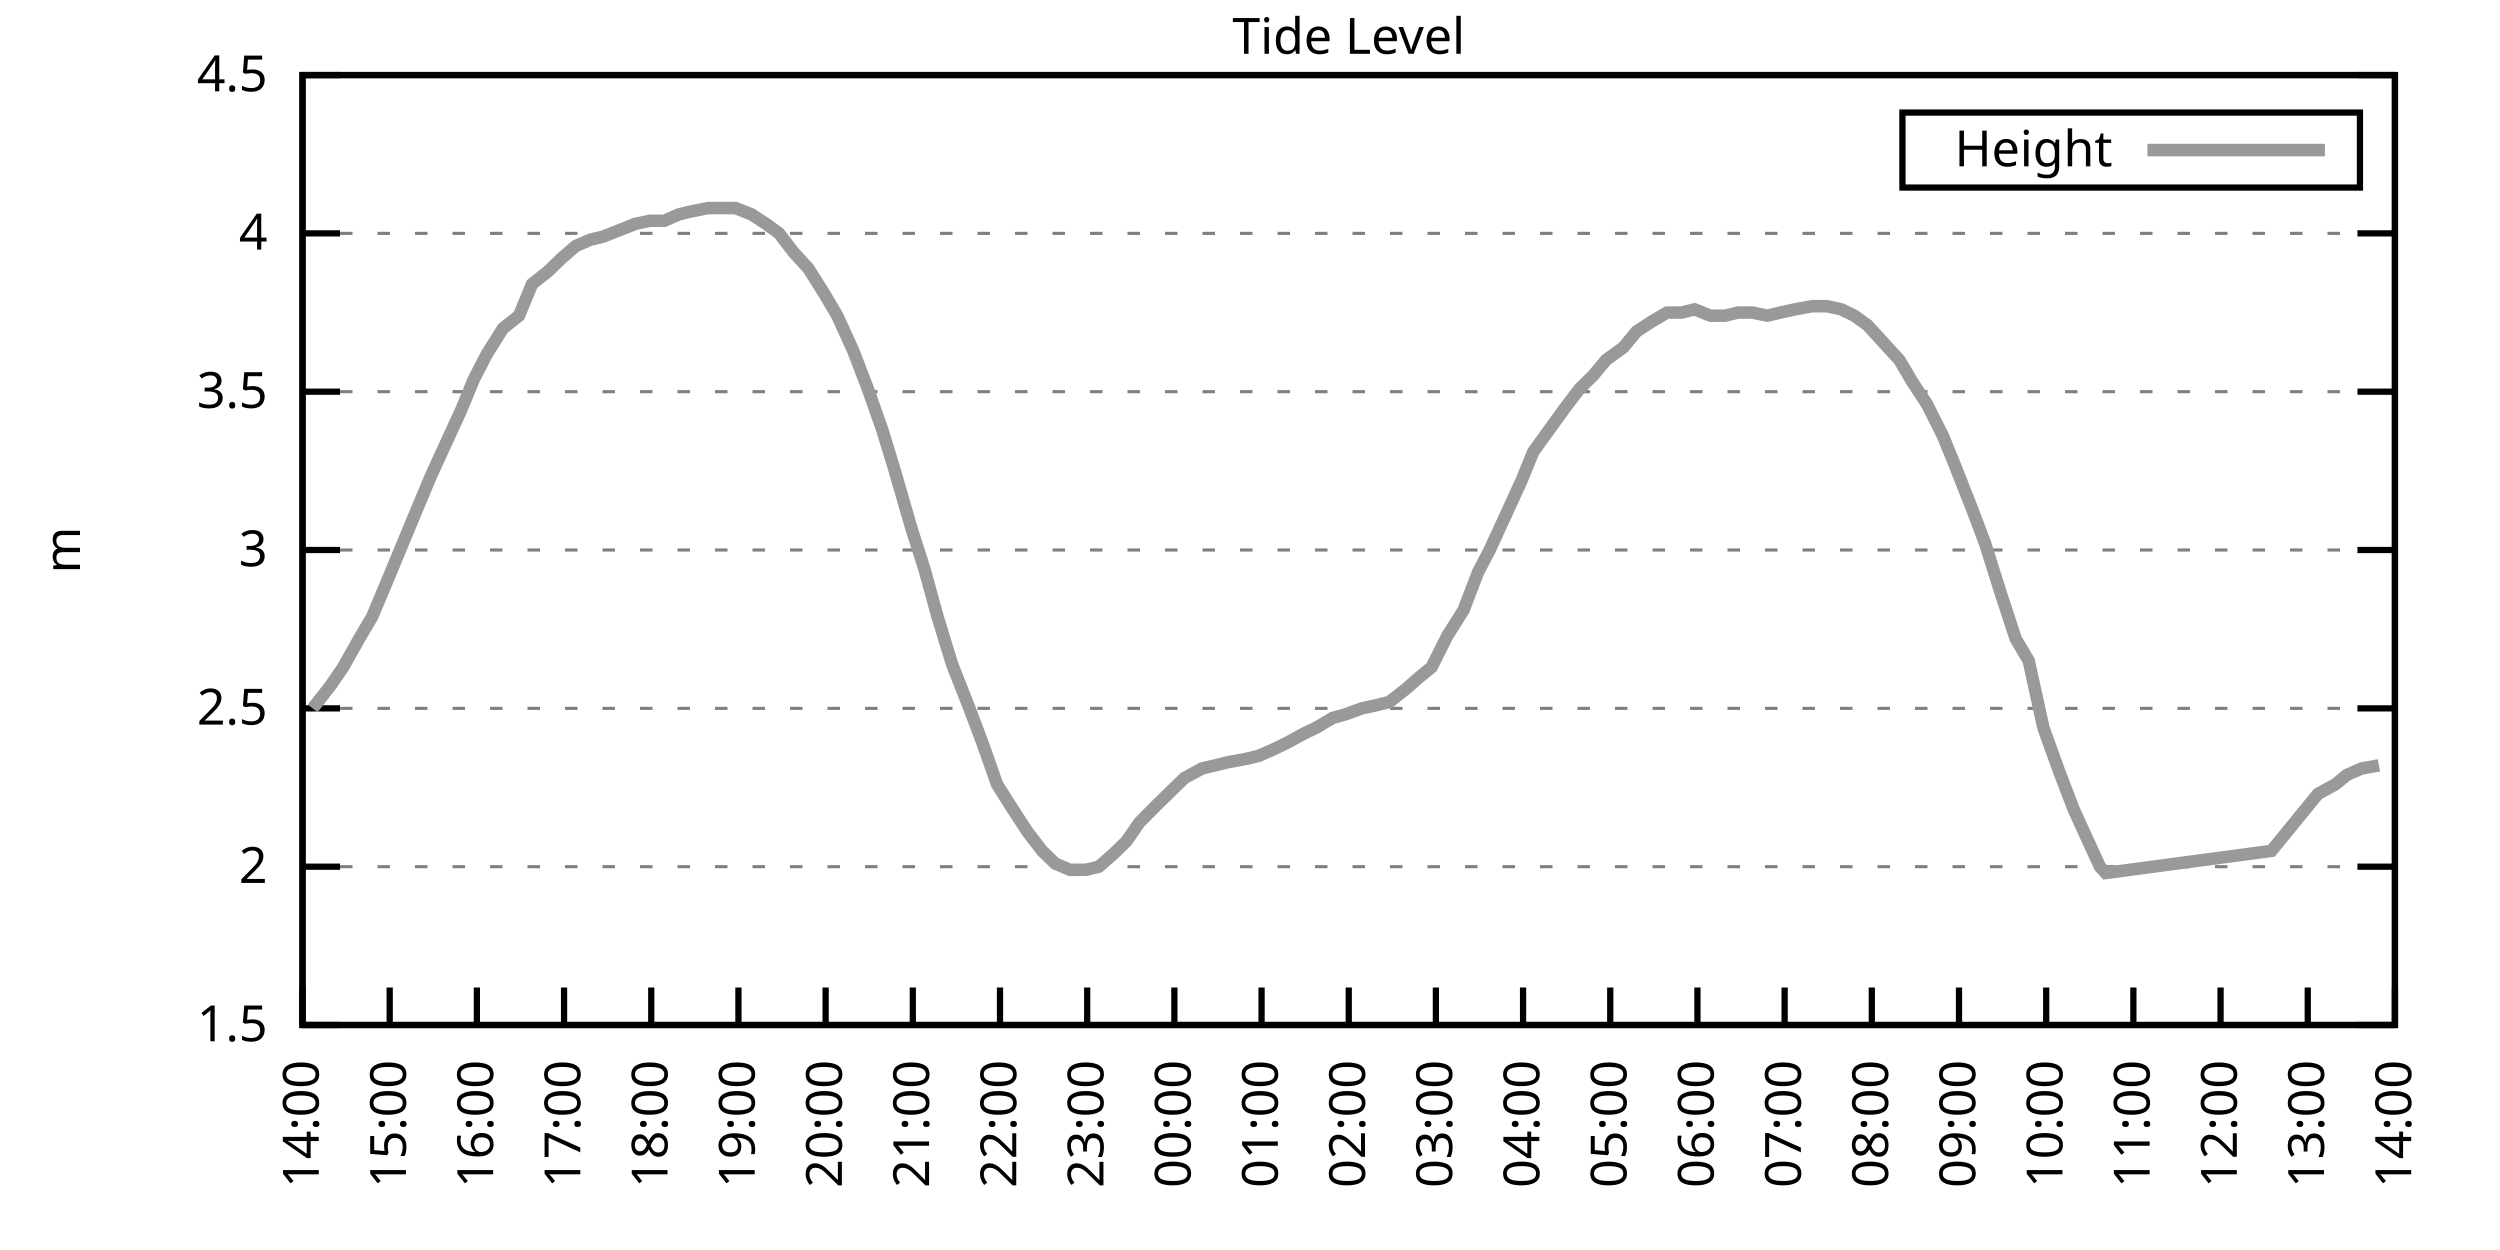
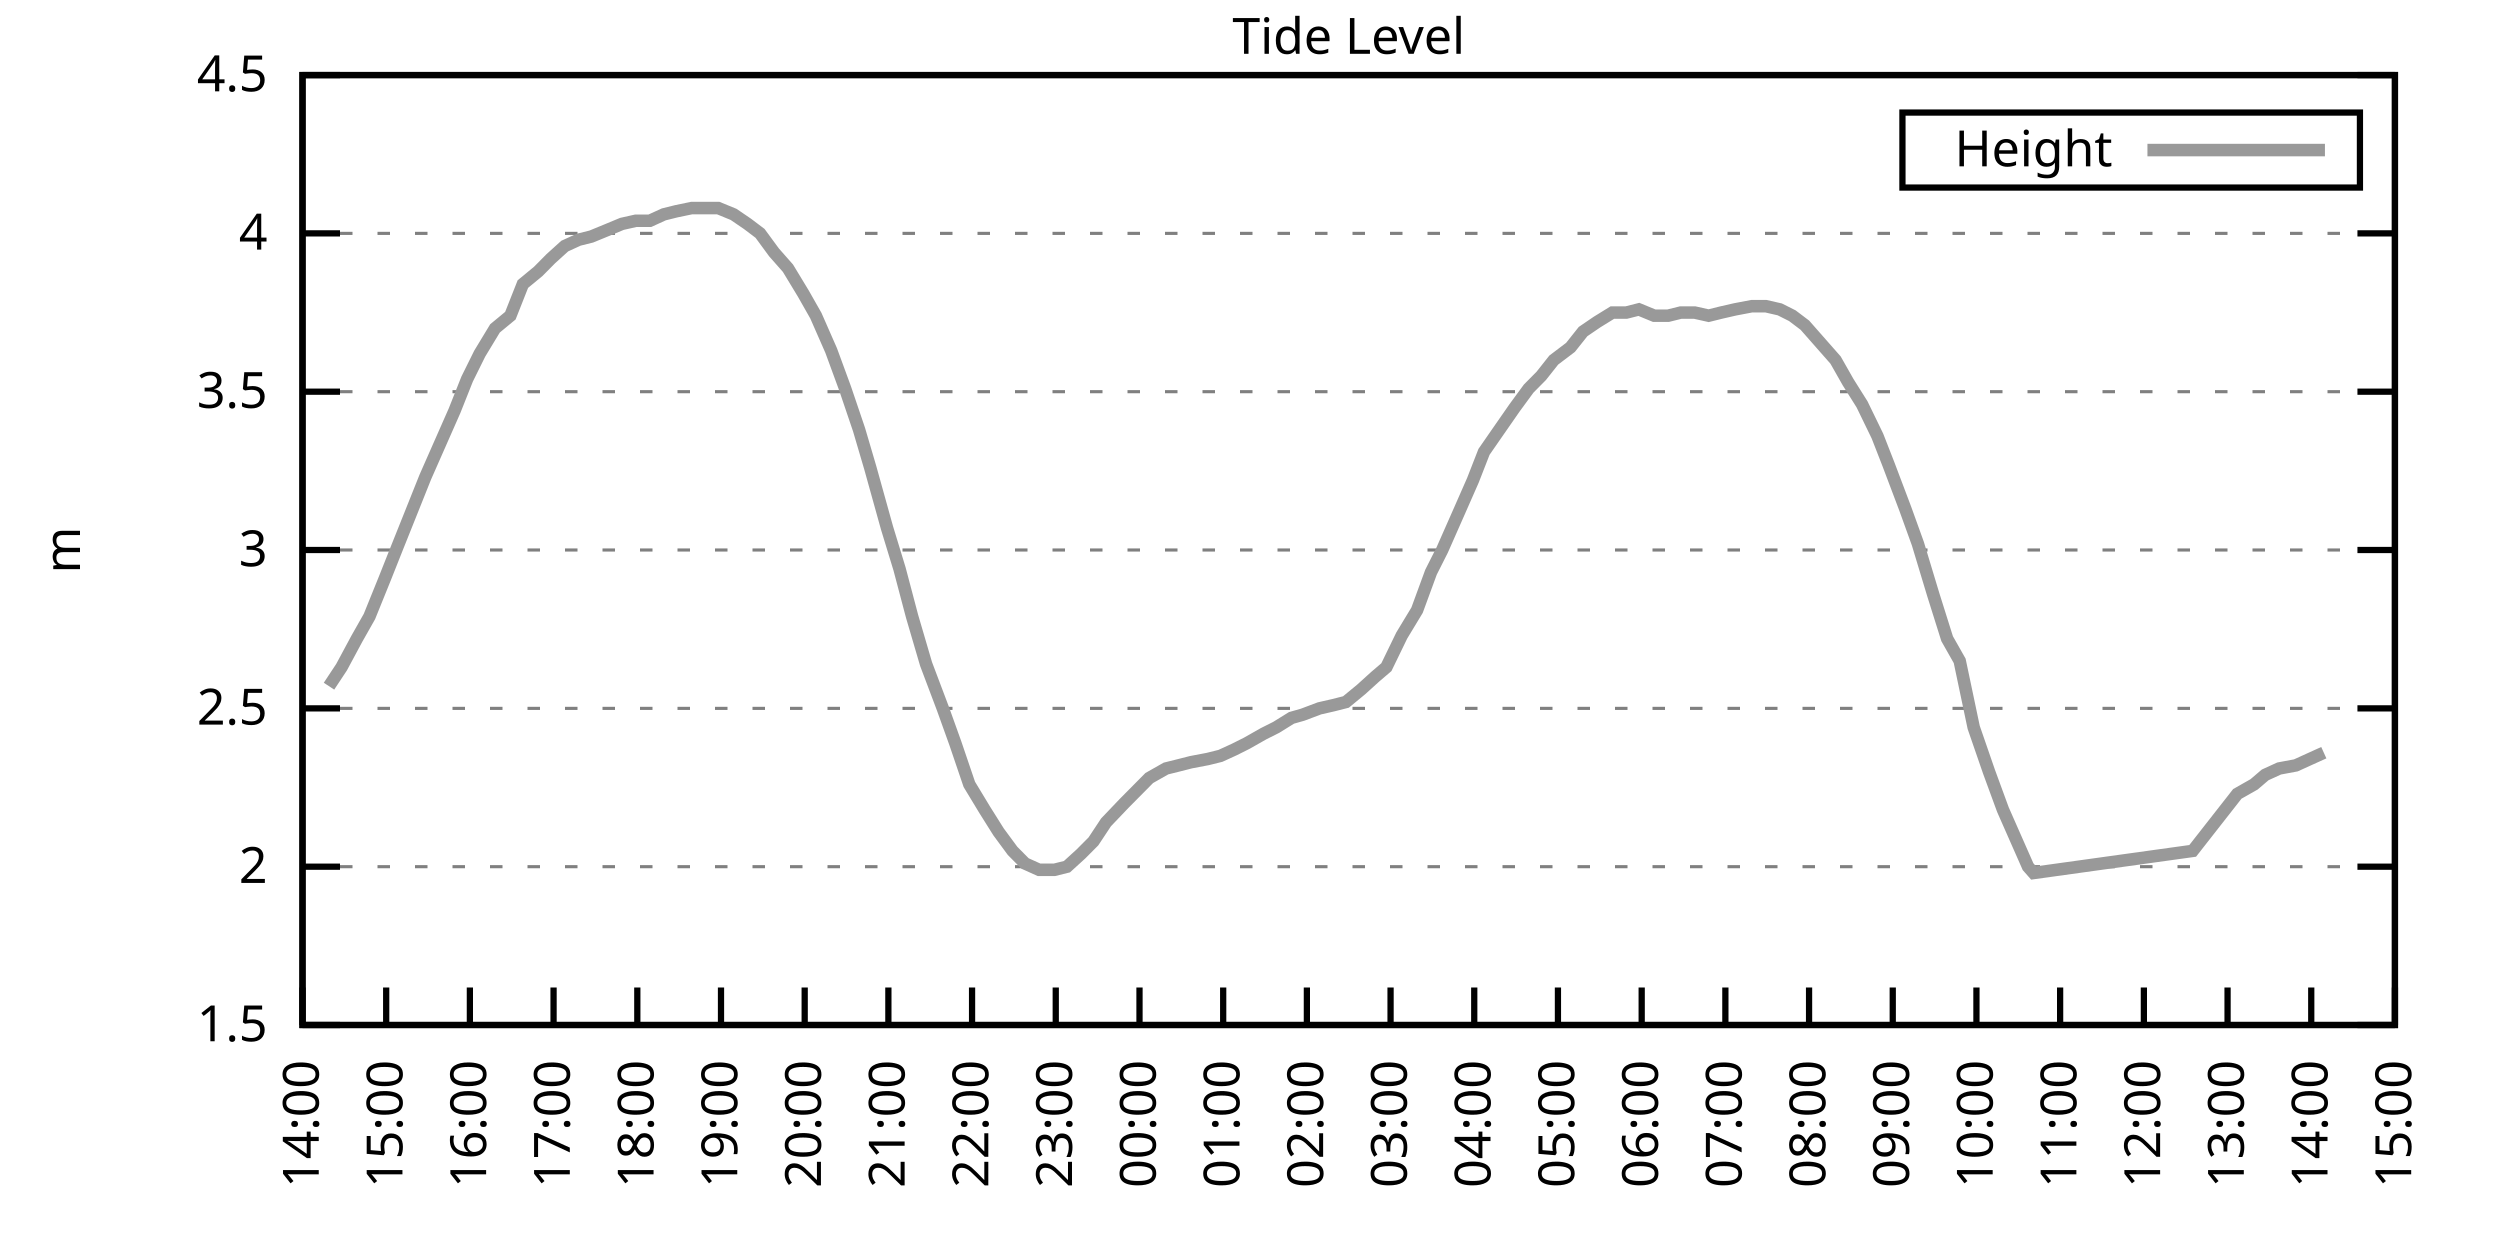
<svg xmlns="http://www.w3.org/2000/svg" xmlns:xlink="http://www.w3.org/1999/xlink" width="400" height="200" viewBox="0 0 400 200">
  <g id="gnuplot_canvas">
    <rect x="0" y="0" width="400" height="200" fill="none" />
    <defs>
      <circle id="gpDot" r="0.5" stroke-width="0.5" stroke="currentColor" />
      <path id="gpPt0" stroke-width="0.333" stroke="currentColor" d="M-1,0 h2 M0,-1 v2" />
      <path id="gpPt1" stroke-width="0.333" stroke="currentColor" d="M-1,-1 L1,1 M1,-1 L-1,1" />
      <path id="gpPt2" stroke-width="0.333" stroke="currentColor" d="M-1,0 L1,0 M0,-1 L0,1 M-1,-1 L1,1 M-1,1 L1,-1" />
      <rect id="gpPt3" stroke-width="0.333" stroke="currentColor" x="-1" y="-1" width="2" height="2" />
      <rect id="gpPt4" stroke-width="0.333" stroke="currentColor" fill="currentColor" x="-1" y="-1" width="2" height="2" />
      <circle id="gpPt5" stroke-width="0.333" stroke="currentColor" cx="0" cy="0" r="1" />
      <use xlink:href="#gpPt5" id="gpPt6" fill="currentColor" stroke="none" />
      <path id="gpPt7" stroke-width="0.333" stroke="currentColor" d="M0,-1.33 L-1.33,0.67 L1.33,0.67 z" />
      <use xlink:href="#gpPt7" id="gpPt8" fill="currentColor" stroke="none" />
      <use xlink:href="#gpPt7" id="gpPt9" stroke="currentColor" transform="rotate(180)" />
      <use xlink:href="#gpPt9" id="gpPt10" fill="currentColor" stroke="none" />
      <use xlink:href="#gpPt3" id="gpPt11" stroke="currentColor" transform="rotate(45)" />
      <use xlink:href="#gpPt11" id="gpPt12" fill="currentColor" stroke="none" />
      <path id="gpPt13" stroke-width="0.333" stroke="currentColor" d="M0,1.330 L1.265,0.411 L0.782,-1.067 L-0.782,-1.076 L-1.265,0.411 z" />
      <use xlink:href="#gpPt13" id="gpPt14" fill="currentColor" stroke="none" />
      <filter id="textbox" filterUnits="objectBoundingBox" x="0" y="0" height="1" width="1">
        <feFlood flood-color="white" flood-opacity="1" result="bgnd" />
        <feComposite in="SourceGraphic" in2="bgnd" operator="atop" />
      </filter>
      <filter id="greybox" filterUnits="objectBoundingBox" x="0" y="0" height="1" width="1">
        <feFlood flood-color="lightgrey" flood-opacity="1" result="grey" />
        <feComposite in="SourceGraphic" in2="grey" operator="atop" />
      </filter>
    </defs>
    <g fill="none" color="white" stroke="currentColor" stroke-width="1.00" stroke-linecap="butt" stroke-linejoin="miter">
</g>
    <g fill="none" color="black" stroke="currentColor" stroke-width="1.00" stroke-linecap="butt" stroke-linejoin="miter">
      <g stroke="none" shape-rendering="crispEdges">
        <polygon fill="rgb(255, 255, 255)" points="48.40,164.00 383.18,164.00 383.18,12.02 48.40,12.02 " />
      </g>
    </g>
    <g fill="none" color="black" stroke="currentColor" stroke-width="1.00" stroke-linecap="butt" stroke-linejoin="miter">
</g>
    <g fill="none" color="black" stroke="black" stroke-width="0.50" stroke-linecap="butt" stroke-linejoin="miter">
</g>
    <g fill="none" color="gray" stroke="currentColor" stroke-width="0.50" stroke-linecap="butt" stroke-linejoin="miter">
      <path stroke="gray" stroke-dasharray="2,4" class="gridline" d="M48.40,164.00 L383.19,164.00  " />
    </g>
    <g fill="none" color="gray" stroke="gray" stroke-width="1.00" stroke-linecap="butt" stroke-linejoin="miter">
</g>
    <g fill="none" color="black" stroke="currentColor" stroke-width="1.00" stroke-linecap="butt" stroke-linejoin="miter">
      <path stroke="black" d="M48.40,164.00 L54.40,164.00 M383.19,164.00 L377.19,164.00  " />
      <g transform="translate(42.80,166.60)" stroke="none" fill="black" font-family="Sans" font-size="8.00" text-anchor="end">
        <text>
          <tspan font-family="Sans"> 1.5</tspan>
        </text>
      </g>
    </g>
    <g fill="none" color="black" stroke="currentColor" stroke-width="1.00" stroke-linecap="butt" stroke-linejoin="miter">
</g>
    <g fill="none" color="black" stroke="black" stroke-width="0.50" stroke-linecap="butt" stroke-linejoin="miter">
</g>
    <g fill="none" color="gray" stroke="currentColor" stroke-width="0.50" stroke-linecap="butt" stroke-linejoin="miter">
      <path stroke="gray" stroke-dasharray="2,4" class="gridline" d="M48.40,138.67 L383.19,138.67  " />
    </g>
    <g fill="none" color="gray" stroke="gray" stroke-width="1.00" stroke-linecap="butt" stroke-linejoin="miter">
</g>
    <g fill="none" color="black" stroke="currentColor" stroke-width="1.00" stroke-linecap="butt" stroke-linejoin="miter">
      <path stroke="black" d="M48.40,138.67 L54.40,138.67 M383.19,138.67 L377.19,138.67  " />
      <g transform="translate(42.80,141.27)" stroke="none" fill="black" font-family="Sans" font-size="8.00" text-anchor="end">
        <text>
          <tspan font-family="Sans"> 2</tspan>
        </text>
      </g>
    </g>
    <g fill="none" color="black" stroke="currentColor" stroke-width="1.00" stroke-linecap="butt" stroke-linejoin="miter">
</g>
    <g fill="none" color="black" stroke="black" stroke-width="0.50" stroke-linecap="butt" stroke-linejoin="miter">
</g>
    <g fill="none" color="gray" stroke="currentColor" stroke-width="0.50" stroke-linecap="butt" stroke-linejoin="miter">
      <path stroke="gray" stroke-dasharray="2,4" class="gridline" d="M48.40,113.34 L383.19,113.34  " />
    </g>
    <g fill="none" color="gray" stroke="gray" stroke-width="1.00" stroke-linecap="butt" stroke-linejoin="miter">
</g>
    <g fill="none" color="black" stroke="currentColor" stroke-width="1.00" stroke-linecap="butt" stroke-linejoin="miter">
      <path stroke="black" d="M48.40,113.34 L54.40,113.34 M383.19,113.34 L377.19,113.34  " />
      <g transform="translate(42.80,115.94)" stroke="none" fill="black" font-family="Sans" font-size="8.00" text-anchor="end">
        <text>
          <tspan font-family="Sans"> 2.5</tspan>
        </text>
      </g>
    </g>
    <g fill="none" color="black" stroke="currentColor" stroke-width="1.00" stroke-linecap="butt" stroke-linejoin="miter">
</g>
    <g fill="none" color="black" stroke="black" stroke-width="0.50" stroke-linecap="butt" stroke-linejoin="miter">
</g>
    <g fill="none" color="gray" stroke="currentColor" stroke-width="0.50" stroke-linecap="butt" stroke-linejoin="miter">
      <path stroke="gray" stroke-dasharray="2,4" class="gridline" d="M48.40,88.00 L383.19,88.00  " />
    </g>
    <g fill="none" color="gray" stroke="gray" stroke-width="1.00" stroke-linecap="butt" stroke-linejoin="miter">
</g>
    <g fill="none" color="black" stroke="currentColor" stroke-width="1.00" stroke-linecap="butt" stroke-linejoin="miter">
      <path stroke="black" d="M48.40,88.00 L54.40,88.00 M383.19,88.00 L377.19,88.00  " />
      <g transform="translate(42.80,90.60)" stroke="none" fill="black" font-family="Sans" font-size="8.00" text-anchor="end">
        <text>
          <tspan font-family="Sans"> 3</tspan>
        </text>
      </g>
    </g>
    <g fill="none" color="black" stroke="currentColor" stroke-width="1.00" stroke-linecap="butt" stroke-linejoin="miter">
</g>
    <g fill="none" color="black" stroke="black" stroke-width="0.50" stroke-linecap="butt" stroke-linejoin="miter">
</g>
    <g fill="none" color="gray" stroke="currentColor" stroke-width="0.50" stroke-linecap="butt" stroke-linejoin="miter">
      <path stroke="gray" stroke-dasharray="2,4" class="gridline" d="M48.40,62.67 L383.19,62.67  " />
    </g>
    <g fill="none" color="gray" stroke="gray" stroke-width="1.00" stroke-linecap="butt" stroke-linejoin="miter">
</g>
    <g fill="none" color="black" stroke="currentColor" stroke-width="1.00" stroke-linecap="butt" stroke-linejoin="miter">
      <path stroke="black" d="M48.40,62.67 L54.40,62.67 M383.19,62.67 L377.19,62.67  " />
      <g transform="translate(42.80,65.27)" stroke="none" fill="black" font-family="Sans" font-size="8.00" text-anchor="end">
        <text>
          <tspan font-family="Sans"> 3.5</tspan>
        </text>
      </g>
    </g>
    <g fill="none" color="black" stroke="currentColor" stroke-width="1.00" stroke-linecap="butt" stroke-linejoin="miter">
</g>
    <g fill="none" color="black" stroke="black" stroke-width="0.50" stroke-linecap="butt" stroke-linejoin="miter">
</g>
    <g fill="none" color="gray" stroke="currentColor" stroke-width="0.50" stroke-linecap="butt" stroke-linejoin="miter">
      <path stroke="gray" stroke-dasharray="2,4" class="gridline" d="M48.40,37.34 L383.19,37.34  " />
    </g>
    <g fill="none" color="gray" stroke="gray" stroke-width="1.00" stroke-linecap="butt" stroke-linejoin="miter">
</g>
    <g fill="none" color="black" stroke="currentColor" stroke-width="1.00" stroke-linecap="butt" stroke-linejoin="miter">
      <path stroke="black" d="M48.40,37.34 L54.40,37.34 M383.19,37.34 L377.19,37.34  " />
      <g transform="translate(42.80,39.94)" stroke="none" fill="black" font-family="Sans" font-size="8.00" text-anchor="end">
        <text>
          <tspan font-family="Sans"> 4</tspan>
        </text>
      </g>
    </g>
    <g fill="none" color="black" stroke="currentColor" stroke-width="1.00" stroke-linecap="butt" stroke-linejoin="miter">
</g>
    <g fill="none" color="black" stroke="black" stroke-width="0.50" stroke-linecap="butt" stroke-linejoin="miter">
</g>
    <g fill="none" color="gray" stroke="currentColor" stroke-width="0.50" stroke-linecap="butt" stroke-linejoin="miter">
      <path stroke="gray" stroke-dasharray="2,4" class="gridline" d="M48.40,12.01 L383.19,12.01  " />
    </g>
    <g fill="none" color="gray" stroke="gray" stroke-width="1.00" stroke-linecap="butt" stroke-linejoin="miter">
</g>
    <g fill="none" color="black" stroke="currentColor" stroke-width="1.00" stroke-linecap="butt" stroke-linejoin="miter">
      <path stroke="black" d="M48.40,12.01 L54.40,12.01 M383.19,12.01 L377.19,12.01  " />
      <g transform="translate(42.80,14.61)" stroke="none" fill="black" font-family="Sans" font-size="8.00" text-anchor="end">
        <text>
          <tspan font-family="Sans"> 4.5</tspan>
        </text>
      </g>
    </g>
    <g fill="none" color="black" stroke="currentColor" stroke-width="1.00" stroke-linecap="butt" stroke-linejoin="miter">
      <path stroke="black" d="M48.40,164.00 L48.40,158.00  " />
      <g transform="translate(51.00,169.60) rotate(270.00)" stroke="none" fill="black" font-family="Sans" font-size="8.00" text-anchor="end">
        <text>
          <tspan font-family="Sans">14:00</tspan>
        </text>
      </g>
    </g>
    <g fill="none" color="black" stroke="currentColor" stroke-width="1.00" stroke-linecap="butt" stroke-linejoin="miter">
-       <path stroke="black" d="M62.35,164.00 L62.35,158.00  " />
-       <g transform="translate(64.95,169.60) rotate(270.00)" stroke="none" fill="black" font-family="Sans" font-size="8.00" text-anchor="end">
+       <path stroke="black" d="M61.79,164.00 L61.79,158.00  " />
+       <g transform="translate(64.39,169.60) rotate(270.00)" stroke="none" fill="black" font-family="Sans" font-size="8.00" text-anchor="end">
        <text>
          <tspan font-family="Sans">15:00</tspan>
        </text>
      </g>
    </g>
    <g fill="none" color="black" stroke="currentColor" stroke-width="1.00" stroke-linecap="butt" stroke-linejoin="miter">
-       <path stroke="black" d="M76.30,164.00 L76.30,158.00  " />
-       <g transform="translate(78.90,169.60) rotate(270.00)" stroke="none" fill="black" font-family="Sans" font-size="8.00" text-anchor="end">
+       <path stroke="black" d="M75.18,164.00 L75.18,158.00  " />
+       <g transform="translate(77.78,169.60) rotate(270.00)" stroke="none" fill="black" font-family="Sans" font-size="8.00" text-anchor="end">
        <text>
          <tspan font-family="Sans">16:00</tspan>
        </text>
      </g>
    </g>
    <g fill="none" color="black" stroke="currentColor" stroke-width="1.00" stroke-linecap="butt" stroke-linejoin="miter">
-       <path stroke="black" d="M90.25,164.00 L90.25,158.00  " />
-       <g transform="translate(92.85,169.60) rotate(270.00)" stroke="none" fill="black" font-family="Sans" font-size="8.00" text-anchor="end">
+       <path stroke="black" d="M88.57,164.00 L88.57,158.00  " />
+       <g transform="translate(91.17,169.60) rotate(270.00)" stroke="none" fill="black" font-family="Sans" font-size="8.00" text-anchor="end">
        <text>
          <tspan font-family="Sans">17:00</tspan>
        </text>
      </g>
    </g>
    <g fill="none" color="black" stroke="currentColor" stroke-width="1.00" stroke-linecap="butt" stroke-linejoin="miter">
-       <path stroke="black" d="M104.20,164.00 L104.20,158.00  " />
-       <g transform="translate(106.80,169.60) rotate(270.00)" stroke="none" fill="black" font-family="Sans" font-size="8.00" text-anchor="end">
+       <path stroke="black" d="M101.97,164.00 L101.97,158.00  " />
+       <g transform="translate(104.57,169.60) rotate(270.00)" stroke="none" fill="black" font-family="Sans" font-size="8.00" text-anchor="end">
        <text>
          <tspan font-family="Sans">18:00</tspan>
        </text>
      </g>
    </g>
    <g fill="none" color="black" stroke="currentColor" stroke-width="1.00" stroke-linecap="butt" stroke-linejoin="miter">
-       <path stroke="black" d="M118.15,164.00 L118.15,158.00  " />
-       <g transform="translate(120.75,169.60) rotate(270.00)" stroke="none" fill="black" font-family="Sans" font-size="8.00" text-anchor="end">
+       <path stroke="black" d="M115.36,164.00 L115.36,158.00  " />
+       <g transform="translate(117.96,169.60) rotate(270.00)" stroke="none" fill="black" font-family="Sans" font-size="8.00" text-anchor="end">
        <text>
          <tspan font-family="Sans">19:00</tspan>
        </text>
      </g>
    </g>
    <g fill="none" color="black" stroke="currentColor" stroke-width="1.00" stroke-linecap="butt" stroke-linejoin="miter">
-       <path stroke="black" d="M132.10,164.00 L132.10,158.00  " />
-       <g transform="translate(134.70,169.60) rotate(270.00)" stroke="none" fill="black" font-family="Sans" font-size="8.00" text-anchor="end">
+       <path stroke="black" d="M128.75,164.00 L128.75,158.00  " />
+       <g transform="translate(131.35,169.60) rotate(270.00)" stroke="none" fill="black" font-family="Sans" font-size="8.00" text-anchor="end">
        <text>
          <tspan font-family="Sans">20:00</tspan>
        </text>
      </g>
    </g>
    <g fill="none" color="black" stroke="currentColor" stroke-width="1.00" stroke-linecap="butt" stroke-linejoin="miter">
-       <path stroke="black" d="M146.05,164.00 L146.05,158.00  " />
-       <g transform="translate(148.65,169.60) rotate(270.00)" stroke="none" fill="black" font-family="Sans" font-size="8.00" text-anchor="end">
+       <path stroke="black" d="M142.14,164.00 L142.14,158.00  " />
+       <g transform="translate(144.74,169.60) rotate(270.00)" stroke="none" fill="black" font-family="Sans" font-size="8.00" text-anchor="end">
        <text>
          <tspan font-family="Sans">21:00</tspan>
        </text>
      </g>
    </g>
    <g fill="none" color="black" stroke="currentColor" stroke-width="1.00" stroke-linecap="butt" stroke-linejoin="miter">
-       <path stroke="black" d="M160.00,164.00 L160.00,158.00  " />
-       <g transform="translate(162.60,169.60) rotate(270.00)" stroke="none" fill="black" font-family="Sans" font-size="8.00" text-anchor="end">
+       <path stroke="black" d="M155.53,164.00 L155.53,158.00  " />
+       <g transform="translate(158.13,169.60) rotate(270.00)" stroke="none" fill="black" font-family="Sans" font-size="8.00" text-anchor="end">
        <text>
          <tspan font-family="Sans">22:00</tspan>
        </text>
      </g>
    </g>
    <g fill="none" color="black" stroke="currentColor" stroke-width="1.00" stroke-linecap="butt" stroke-linejoin="miter">
-       <path stroke="black" d="M173.95,164.00 L173.95,158.00  " />
-       <g transform="translate(176.55,169.60) rotate(270.00)" stroke="none" fill="black" font-family="Sans" font-size="8.00" text-anchor="end">
+       <path stroke="black" d="M168.92,164.00 L168.92,158.00  " />
+       <g transform="translate(171.52,169.60) rotate(270.00)" stroke="none" fill="black" font-family="Sans" font-size="8.00" text-anchor="end">
        <text>
          <tspan font-family="Sans">23:00</tspan>
        </text>
      </g>
    </g>
    <g fill="none" color="black" stroke="currentColor" stroke-width="1.00" stroke-linecap="butt" stroke-linejoin="miter">
-       <path stroke="black" d="M187.90,164.00 L187.90,158.00  " />
-       <g transform="translate(190.50,169.60) rotate(270.00)" stroke="none" fill="black" font-family="Sans" font-size="8.00" text-anchor="end">
+       <path stroke="black" d="M182.32,164.00 L182.32,158.00  " />
+       <g transform="translate(184.92,169.60) rotate(270.00)" stroke="none" fill="black" font-family="Sans" font-size="8.00" text-anchor="end">
        <text>
          <tspan font-family="Sans">00:00</tspan>
        </text>
      </g>
    </g>
    <g fill="none" color="black" stroke="currentColor" stroke-width="1.00" stroke-linecap="butt" stroke-linejoin="miter">
-       <path stroke="black" d="M201.85,164.00 L201.85,158.00  " />
-       <g transform="translate(204.45,169.60) rotate(270.00)" stroke="none" fill="black" font-family="Sans" font-size="8.00" text-anchor="end">
+       <path stroke="black" d="M195.71,164.00 L195.71,158.00  " />
+       <g transform="translate(198.31,169.60) rotate(270.00)" stroke="none" fill="black" font-family="Sans" font-size="8.00" text-anchor="end">
        <text>
          <tspan font-family="Sans">01:00</tspan>
        </text>
      </g>
    </g>
    <g fill="none" color="black" stroke="currentColor" stroke-width="1.00" stroke-linecap="butt" stroke-linejoin="miter">
-       <path stroke="black" d="M215.80,164.00 L215.80,158.00  " />
-       <g transform="translate(218.40,169.60) rotate(270.00)" stroke="none" fill="black" font-family="Sans" font-size="8.00" text-anchor="end">
+       <path stroke="black" d="M209.10,164.00 L209.10,158.00  " />
+       <g transform="translate(211.70,169.60) rotate(270.00)" stroke="none" fill="black" font-family="Sans" font-size="8.00" text-anchor="end">
        <text>
          <tspan font-family="Sans">02:00</tspan>
        </text>
      </g>
    </g>
    <g fill="none" color="black" stroke="currentColor" stroke-width="1.00" stroke-linecap="butt" stroke-linejoin="miter">
-       <path stroke="black" d="M229.74,164.00 L229.74,158.00  " />
-       <g transform="translate(232.34,169.60) rotate(270.00)" stroke="none" fill="black" font-family="Sans" font-size="8.00" text-anchor="end">
+       <path stroke="black" d="M222.49,164.00 L222.49,158.00  " />
+       <g transform="translate(225.09,169.60) rotate(270.00)" stroke="none" fill="black" font-family="Sans" font-size="8.00" text-anchor="end">
        <text>
          <tspan font-family="Sans">03:00</tspan>
        </text>
      </g>
    </g>
    <g fill="none" color="black" stroke="currentColor" stroke-width="1.00" stroke-linecap="butt" stroke-linejoin="miter">
-       <path stroke="black" d="M243.69,164.00 L243.69,158.00  " />
-       <g transform="translate(246.29,169.60) rotate(270.00)" stroke="none" fill="black" font-family="Sans" font-size="8.00" text-anchor="end">
+       <path stroke="black" d="M235.88,164.00 L235.88,158.00  " />
+       <g transform="translate(238.48,169.60) rotate(270.00)" stroke="none" fill="black" font-family="Sans" font-size="8.00" text-anchor="end">
        <text>
          <tspan font-family="Sans">04:00</tspan>
        </text>
      </g>
    </g>
    <g fill="none" color="black" stroke="currentColor" stroke-width="1.00" stroke-linecap="butt" stroke-linejoin="miter">
-       <path stroke="black" d="M257.64,164.00 L257.64,158.00  " />
-       <g transform="translate(260.24,169.60) rotate(270.00)" stroke="none" fill="black" font-family="Sans" font-size="8.00" text-anchor="end">
+       <path stroke="black" d="M249.27,164.00 L249.27,158.00  " />
+       <g transform="translate(251.87,169.60) rotate(270.00)" stroke="none" fill="black" font-family="Sans" font-size="8.00" text-anchor="end">
        <text>
          <tspan font-family="Sans">05:00</tspan>
        </text>
      </g>
    </g>
    <g fill="none" color="black" stroke="currentColor" stroke-width="1.00" stroke-linecap="butt" stroke-linejoin="miter">
-       <path stroke="black" d="M271.59,164.00 L271.59,158.00  " />
-       <g transform="translate(274.19,169.60) rotate(270.00)" stroke="none" fill="black" font-family="Sans" font-size="8.00" text-anchor="end">
+       <path stroke="black" d="M262.67,164.00 L262.67,158.00  " />
+       <g transform="translate(265.27,169.60) rotate(270.00)" stroke="none" fill="black" font-family="Sans" font-size="8.00" text-anchor="end">
        <text>
          <tspan font-family="Sans">06:00</tspan>
        </text>
      </g>
    </g>
    <g fill="none" color="black" stroke="currentColor" stroke-width="1.00" stroke-linecap="butt" stroke-linejoin="miter">
-       <path stroke="black" d="M285.54,164.00 L285.54,158.00  " />
-       <g transform="translate(288.14,169.60) rotate(270.00)" stroke="none" fill="black" font-family="Sans" font-size="8.00" text-anchor="end">
+       <path stroke="black" d="M276.06,164.00 L276.06,158.00  " />
+       <g transform="translate(278.66,169.60) rotate(270.00)" stroke="none" fill="black" font-family="Sans" font-size="8.00" text-anchor="end">
        <text>
          <tspan font-family="Sans">07:00</tspan>
        </text>
      </g>
    </g>
    <g fill="none" color="black" stroke="currentColor" stroke-width="1.00" stroke-linecap="butt" stroke-linejoin="miter">
-       <path stroke="black" d="M299.49,164.00 L299.49,158.00  " />
-       <g transform="translate(302.09,169.60) rotate(270.00)" stroke="none" fill="black" font-family="Sans" font-size="8.00" text-anchor="end">
+       <path stroke="black" d="M289.45,164.00 L289.45,158.00  " />
+       <g transform="translate(292.05,169.60) rotate(270.00)" stroke="none" fill="black" font-family="Sans" font-size="8.00" text-anchor="end">
        <text>
          <tspan font-family="Sans">08:00</tspan>
        </text>
      </g>
    </g>
    <g fill="none" color="black" stroke="currentColor" stroke-width="1.00" stroke-linecap="butt" stroke-linejoin="miter">
-       <path stroke="black" d="M313.44,164.00 L313.44,158.00  " />
-       <g transform="translate(316.04,169.60) rotate(270.00)" stroke="none" fill="black" font-family="Sans" font-size="8.00" text-anchor="end">
+       <path stroke="black" d="M302.84,164.00 L302.84,158.00  " />
+       <g transform="translate(305.44,169.60) rotate(270.00)" stroke="none" fill="black" font-family="Sans" font-size="8.00" text-anchor="end">
        <text>
          <tspan font-family="Sans">09:00</tspan>
        </text>
      </g>
    </g>
    <g fill="none" color="black" stroke="currentColor" stroke-width="1.00" stroke-linecap="butt" stroke-linejoin="miter">
-       <path stroke="black" d="M327.39,164.00 L327.39,158.00  " />
-       <g transform="translate(329.99,169.60) rotate(270.00)" stroke="none" fill="black" font-family="Sans" font-size="8.00" text-anchor="end">
+       <path stroke="black" d="M316.23,164.00 L316.23,158.00  " />
+       <g transform="translate(318.83,169.60) rotate(270.00)" stroke="none" fill="black" font-family="Sans" font-size="8.00" text-anchor="end">
        <text>
          <tspan font-family="Sans">10:00</tspan>
        </text>
      </g>
    </g>
    <g fill="none" color="black" stroke="currentColor" stroke-width="1.00" stroke-linecap="butt" stroke-linejoin="miter">
-       <path stroke="black" d="M341.34,164.00 L341.34,158.00  " />
-       <g transform="translate(343.94,169.60) rotate(270.00)" stroke="none" fill="black" font-family="Sans" font-size="8.00" text-anchor="end">
+       <path stroke="black" d="M329.62,164.00 L329.62,158.00  " />
+       <g transform="translate(332.22,169.60) rotate(270.00)" stroke="none" fill="black" font-family="Sans" font-size="8.00" text-anchor="end">
        <text>
          <tspan font-family="Sans">11:00</tspan>
        </text>
      </g>
    </g>
    <g fill="none" color="black" stroke="currentColor" stroke-width="1.00" stroke-linecap="butt" stroke-linejoin="miter">
-       <path stroke="black" d="M355.29,164.00 L355.29,158.00  " />
-       <g transform="translate(357.89,169.60) rotate(270.00)" stroke="none" fill="black" font-family="Sans" font-size="8.00" text-anchor="end">
+       <path stroke="black" d="M343.02,164.00 L343.02,158.00  " />
+       <g transform="translate(345.62,169.60) rotate(270.00)" stroke="none" fill="black" font-family="Sans" font-size="8.00" text-anchor="end">
        <text>
          <tspan font-family="Sans">12:00</tspan>
        </text>
      </g>
    </g>
    <g fill="none" color="black" stroke="currentColor" stroke-width="1.00" stroke-linecap="butt" stroke-linejoin="miter">
-       <path stroke="black" d="M369.24,164.00 L369.24,158.00  " />
-       <g transform="translate(371.84,169.60) rotate(270.00)" stroke="none" fill="black" font-family="Sans" font-size="8.00" text-anchor="end">
+       <path stroke="black" d="M356.41,164.00 L356.41,158.00  " />
+       <g transform="translate(359.01,169.60) rotate(270.00)" stroke="none" fill="black" font-family="Sans" font-size="8.00" text-anchor="end">
        <text>
          <tspan font-family="Sans">13:00</tspan>
+         </text>
+       </g>
+     </g>
+     <g fill="none" color="black" stroke="currentColor" stroke-width="1.00" stroke-linecap="butt" stroke-linejoin="miter">
+       <path stroke="black" d="M369.80,164.00 L369.80,158.00  " />
+       <g transform="translate(372.40,169.60) rotate(270.00)" stroke="none" fill="black" font-family="Sans" font-size="8.00" text-anchor="end">
+         <text>
+           <tspan font-family="Sans">14:00</tspan>
        </text>
      </g>
    </g>
    <g fill="none" color="black" stroke="currentColor" stroke-width="1.00" stroke-linecap="butt" stroke-linejoin="miter">
      <path stroke="black" d="M383.19,164.00 L383.19,158.00  " />
      <g transform="translate(385.79,169.60) rotate(270.00)" stroke="none" fill="black" font-family="Sans" font-size="8.00" text-anchor="end">
        <text>
-           <tspan font-family="Sans">14:00</tspan>
+           <tspan font-family="Sans">15:00</tspan>
        </text>
      </g>
    </g>
    <g fill="none" color="black" stroke="currentColor" stroke-width="1.00" stroke-linecap="butt" stroke-linejoin="miter">
</g>
    <g fill="none" color="black" stroke="currentColor" stroke-width="1.00" stroke-linecap="butt" stroke-linejoin="miter">
      <path stroke="black" d="M48.40,12.01 L48.40,164.00 L383.19,164.00 L383.19,12.01 L48.40,12.01 Z  " />
    </g>
    <g fill="none" color="black" stroke="currentColor" stroke-width="1.00" stroke-linecap="butt" stroke-linejoin="miter">
</g>
    <g fill="none" color="black" stroke="currentColor" stroke-width="1.00" stroke-linecap="butt" stroke-linejoin="miter">
      <path stroke="black" d="M304.39,30.01 L304.39,18.01 L377.59,18.01 L377.59,30.01 L304.39,30.01 Z  " />
    </g>
    <g id="Tide_level_plot_1">
      <g fill="none" color="white" stroke="black" stroke-width="2.00" stroke-linecap="butt" stroke-linejoin="miter">
</g>
      <g fill="none" color="black" stroke="currentColor" stroke-width="2.00" stroke-linecap="butt" stroke-linejoin="miter">
        <g transform="translate(337.99,26.61)" stroke="none" fill="black" font-family="Sans" font-size="8.00" text-anchor="end">
          <text>
            <tspan font-family="Sans">Height</tspan>
          </text>
        </g>
      </g>
      <g fill="none" color="black" stroke="currentColor" stroke-width="2.00" stroke-linecap="butt" stroke-linejoin="miter">
-         <path stroke="rgb(153, 153, 153)" d="M343.59,24.01 L371.99,24.01 M50.03,113.34 L52.82,109.79 L54.91,106.75 L57.47,102.19 L59.56,98.64 L62.12,92.56   L64.21,87.50 L66.53,81.93 L68.86,76.35 L70.95,71.79 L73.74,65.71 L75.83,60.65 L77.93,56.59 L80.48,52.54   L83.04,50.51 L85.13,45.45 L87.69,43.42 L89.78,41.39 L92.11,39.37 L94.43,38.35 L96.53,37.85 L99.08,36.84   L101.64,35.82 L103.97,35.32 L106.29,35.32 L108.62,34.30 L110.71,33.80 L113.27,33.29 L115.36,33.29 L117.68,33.29   L120.24,34.30 L122.57,35.82 L124.66,37.34 L126.98,40.38 L129.31,42.91 L131.87,46.97 L133.96,50.51 L136.51,56.09   L138.84,62.17 L141.16,68.75 L143.02,74.83 L145.81,84.46 L147.91,91.04 L150.00,98.64 L152.32,106.24 L155.11,113.34   L157.21,118.91 L159.53,125.50 L162.09,129.55 L164.41,133.10 L166.74,136.14 L168.83,138.16 L171.16,139.17 L173.71,139.17   L175.81,138.67 L178.13,136.64 L180.22,134.62 L182.32,131.58 L185.34,128.54 L187.43,126.51 L189.52,124.48 L192.31,122.96   L194.41,122.46 L196.50,121.95 L199.29,121.44 L201.38,120.94 L203.71,119.92 L205.80,118.91 L208.59,117.39 L210.68,116.38   L213.24,114.86 L215.10,114.35 L217.89,113.34 L220.21,112.83 L222.30,112.32 L224.86,110.30 L227.19,108.27 L229.05,106.75   L231.60,101.68 L234.16,97.63 L236.49,91.55 L238.35,88.00 L241.14,81.93 L243.46,76.86 L245.32,72.30 L247.88,68.75   L250.44,65.21 L252.76,62.17 L254.85,60.14 L256.95,57.61 L259.74,55.58 L261.83,53.05 L264.15,51.53 L266.71,50.01   L269.04,50.01 L271.13,49.50 L273.69,50.51 L276.01,50.51 L278.10,50.01 L280.43,50.01 L282.75,50.51 L284.85,50.01   L287.17,49.50 L289.96,48.99 L292.29,48.99 L294.61,49.50 L296.70,50.51 L298.80,52.03 L303.91,57.61 L306.00,61.15   L308.33,64.70 L310.88,69.77 L312.74,74.33 L315.53,81.42 L317.63,86.99 L320.18,95.10 L322.51,102.19 L324.60,105.74   L326.93,116.38 L329.48,123.47 L331.81,129.55 L333.90,134.11 L335.99,138.67 L336.92,139.68 L363.43,136.14 L370.87,127.02   L373.66,125.50 L375.52,123.98 L377.84,122.96 L380.63,122.46  " />
+         <path stroke="rgb(153, 153, 153)" d="M343.59,24.01 L371.99,24.01 M52.64,109.79 L54.65,106.75 L57.10,102.19 L59.11,98.64 L61.57,92.56 L63.58,87.50   L65.81,81.93 L68.04,76.35 L70.05,71.79 L72.73,65.71 L74.74,60.65 L76.75,56.59 L79.20,52.54 L81.66,50.51   L83.66,45.45 L86.12,43.42 L88.13,41.39 L90.36,39.37 L92.59,38.35 L94.60,37.85 L97.06,36.84 L99.51,35.82   L101.74,35.32 L103.98,35.32 L106.21,34.30 L108.22,33.80 L110.67,33.29 L112.68,33.29 L114.91,33.29 L117.37,34.30   L119.60,35.82 L121.61,37.34 L123.84,40.38 L126.07,42.91 L128.53,46.97 L130.54,50.51 L132.99,56.09 L135.22,62.17   L137.45,68.75 L139.24,74.83 L141.92,84.46 L143.93,91.04 L145.94,98.64 L148.17,106.24 L150.85,113.34 L152.85,118.91   L155.09,125.50 L157.54,129.55 L159.77,133.10 L162.01,136.14 L164.01,138.16 L166.25,139.17 L168.70,139.17 L170.71,138.67   L172.94,136.64 L174.95,134.62 L176.96,131.58 L179.86,128.54 L181.87,126.51 L183.88,124.48 L186.56,122.96 L188.57,122.46   L190.57,121.95 L193.25,121.44 L195.26,120.94 L197.49,119.92 L199.50,118.91 L202.18,117.39 L204.19,116.38 L206.64,114.86   L208.43,114.35 L211.11,113.34 L213.34,112.83 L215.35,112.32 L217.80,110.30 L220.04,108.27 L221.82,106.75 L224.28,101.68   L226.73,97.63 L228.96,91.55 L230.75,88.00 L233.43,81.93 L235.66,76.86 L237.44,72.30 L239.90,68.75 L242.36,65.21   L244.59,62.17 L246.60,60.14 L248.60,57.61 L251.28,55.58 L253.29,53.05 L255.52,51.53 L257.98,50.01 L260.21,50.01   L262.22,49.50 L264.67,50.51 L266.91,50.51 L268.92,50.01 L271.15,50.01 L273.38,50.51 L275.39,50.01 L277.62,49.50   L280.30,48.99 L282.53,48.99 L284.76,49.50 L286.77,50.51 L288.78,52.03 L293.69,57.61 L295.70,61.15 L297.93,64.70   L300.39,69.77 L302.17,74.33 L304.85,81.42 L306.86,86.99 L309.31,95.10 L311.54,102.19 L313.55,105.74 L315.79,116.38   L318.24,123.47 L320.47,129.55 L322.48,134.11 L324.49,138.67 L325.38,139.68 L350.83,136.14 L357.97,127.02 L360.65,125.50   L362.43,123.98 L364.66,122.96 L367.34,122.46 L369.58,121.44 L371.81,120.43  " />
      </g>
    </g>
    <g fill="none" color="black" stroke="currentColor" stroke-width="2.00" stroke-linecap="butt" stroke-linejoin="miter">
</g>
    <g fill="none" color="black" stroke="black" stroke-width="1.00" stroke-linecap="butt" stroke-linejoin="miter">
</g>
    <g fill="none" color="black" stroke="currentColor" stroke-width="1.00" stroke-linecap="butt" stroke-linejoin="miter">
      <path stroke="black" d="M48.40,12.01 L48.40,164.00 L383.19,164.00 L383.19,12.01 L48.40,12.01 Z  " />
      <g transform="translate(12.80,88.01) rotate(270.00)" stroke="none" fill="black" font-family="Sans" font-size="8.00" text-anchor="middle">
        <text>
          <tspan font-family="Sans">m</tspan>
        </text>
      </g>
    </g>
    <g fill="none" color="black" stroke="currentColor" stroke-width="1.00" stroke-linecap="butt" stroke-linejoin="miter">
</g>
    <g fill="none" color="black" stroke="currentColor" stroke-width="1.00" stroke-linecap="butt" stroke-linejoin="miter">
      <g transform="translate(215.79,8.61)" stroke="none" fill="black" font-family="Sans" font-size="8.00" text-anchor="middle">
        <text>
          <tspan font-family="Sans">Tide Level</tspan>
        </text>
      </g>
    </g>
    <g fill="none" color="black" stroke="currentColor" stroke-width="1.00" stroke-linecap="butt" stroke-linejoin="miter">
</g>
  </g>
</svg>
